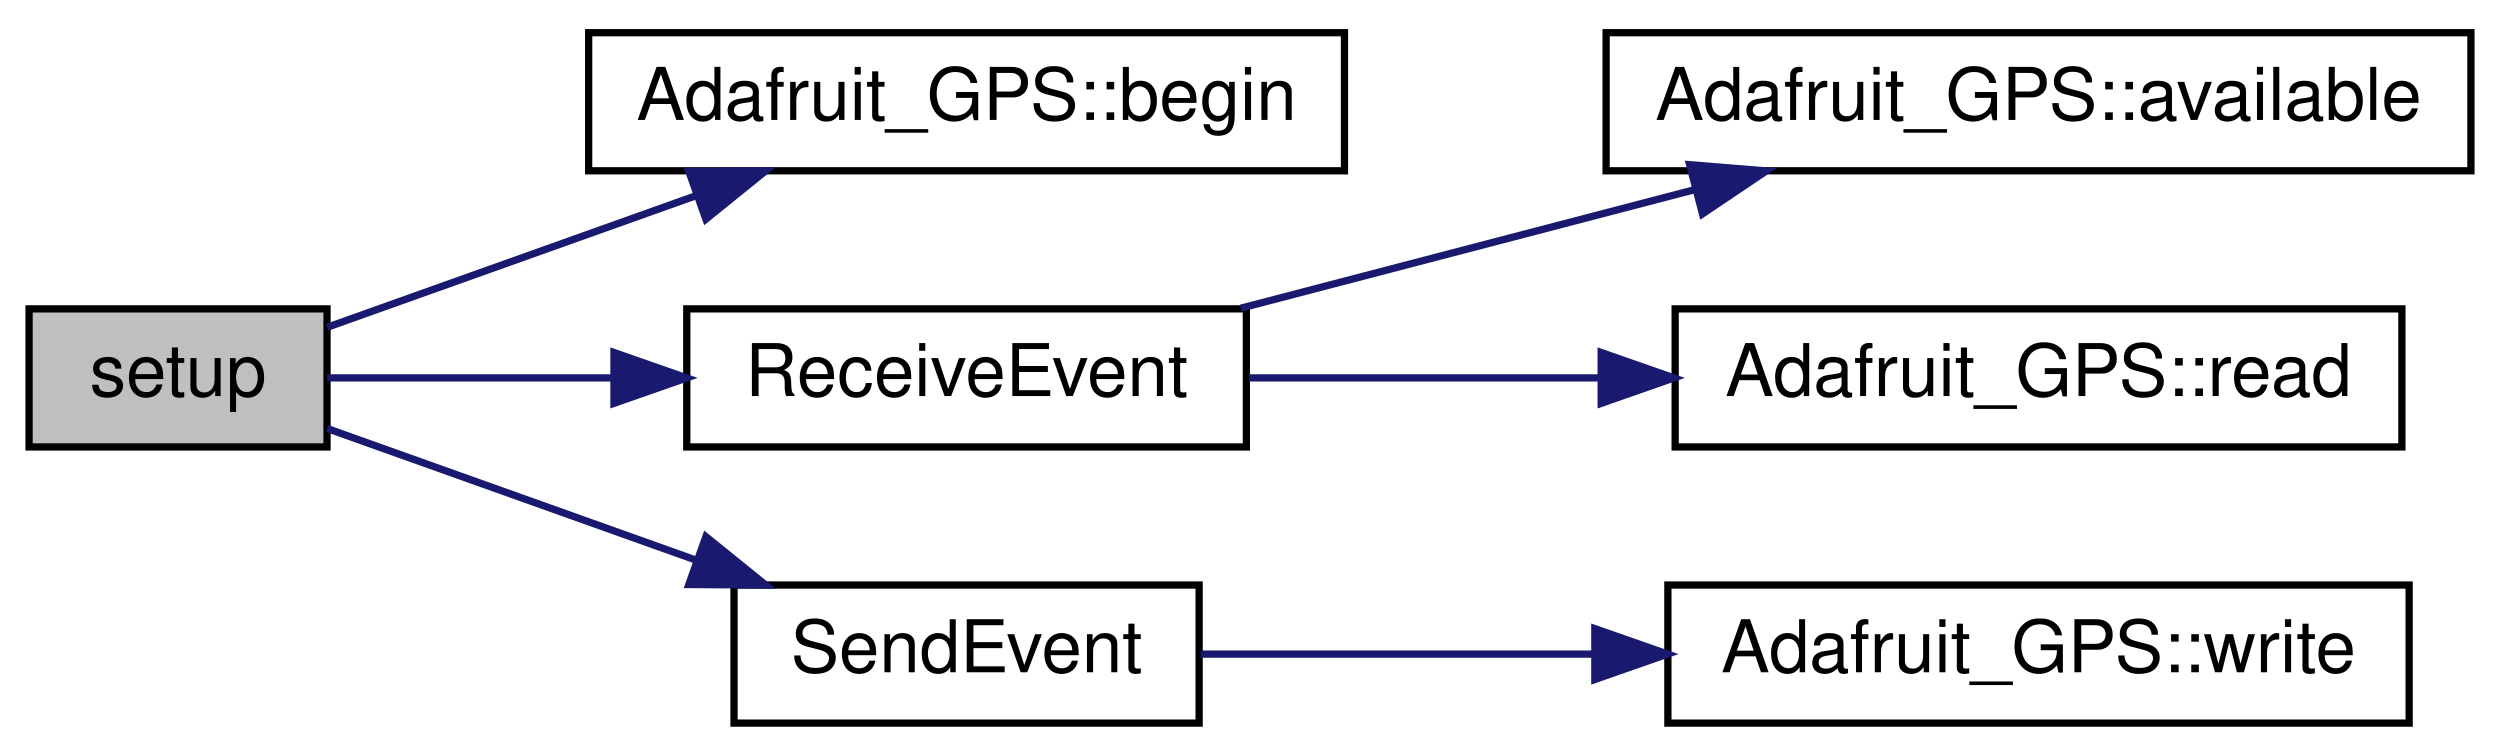
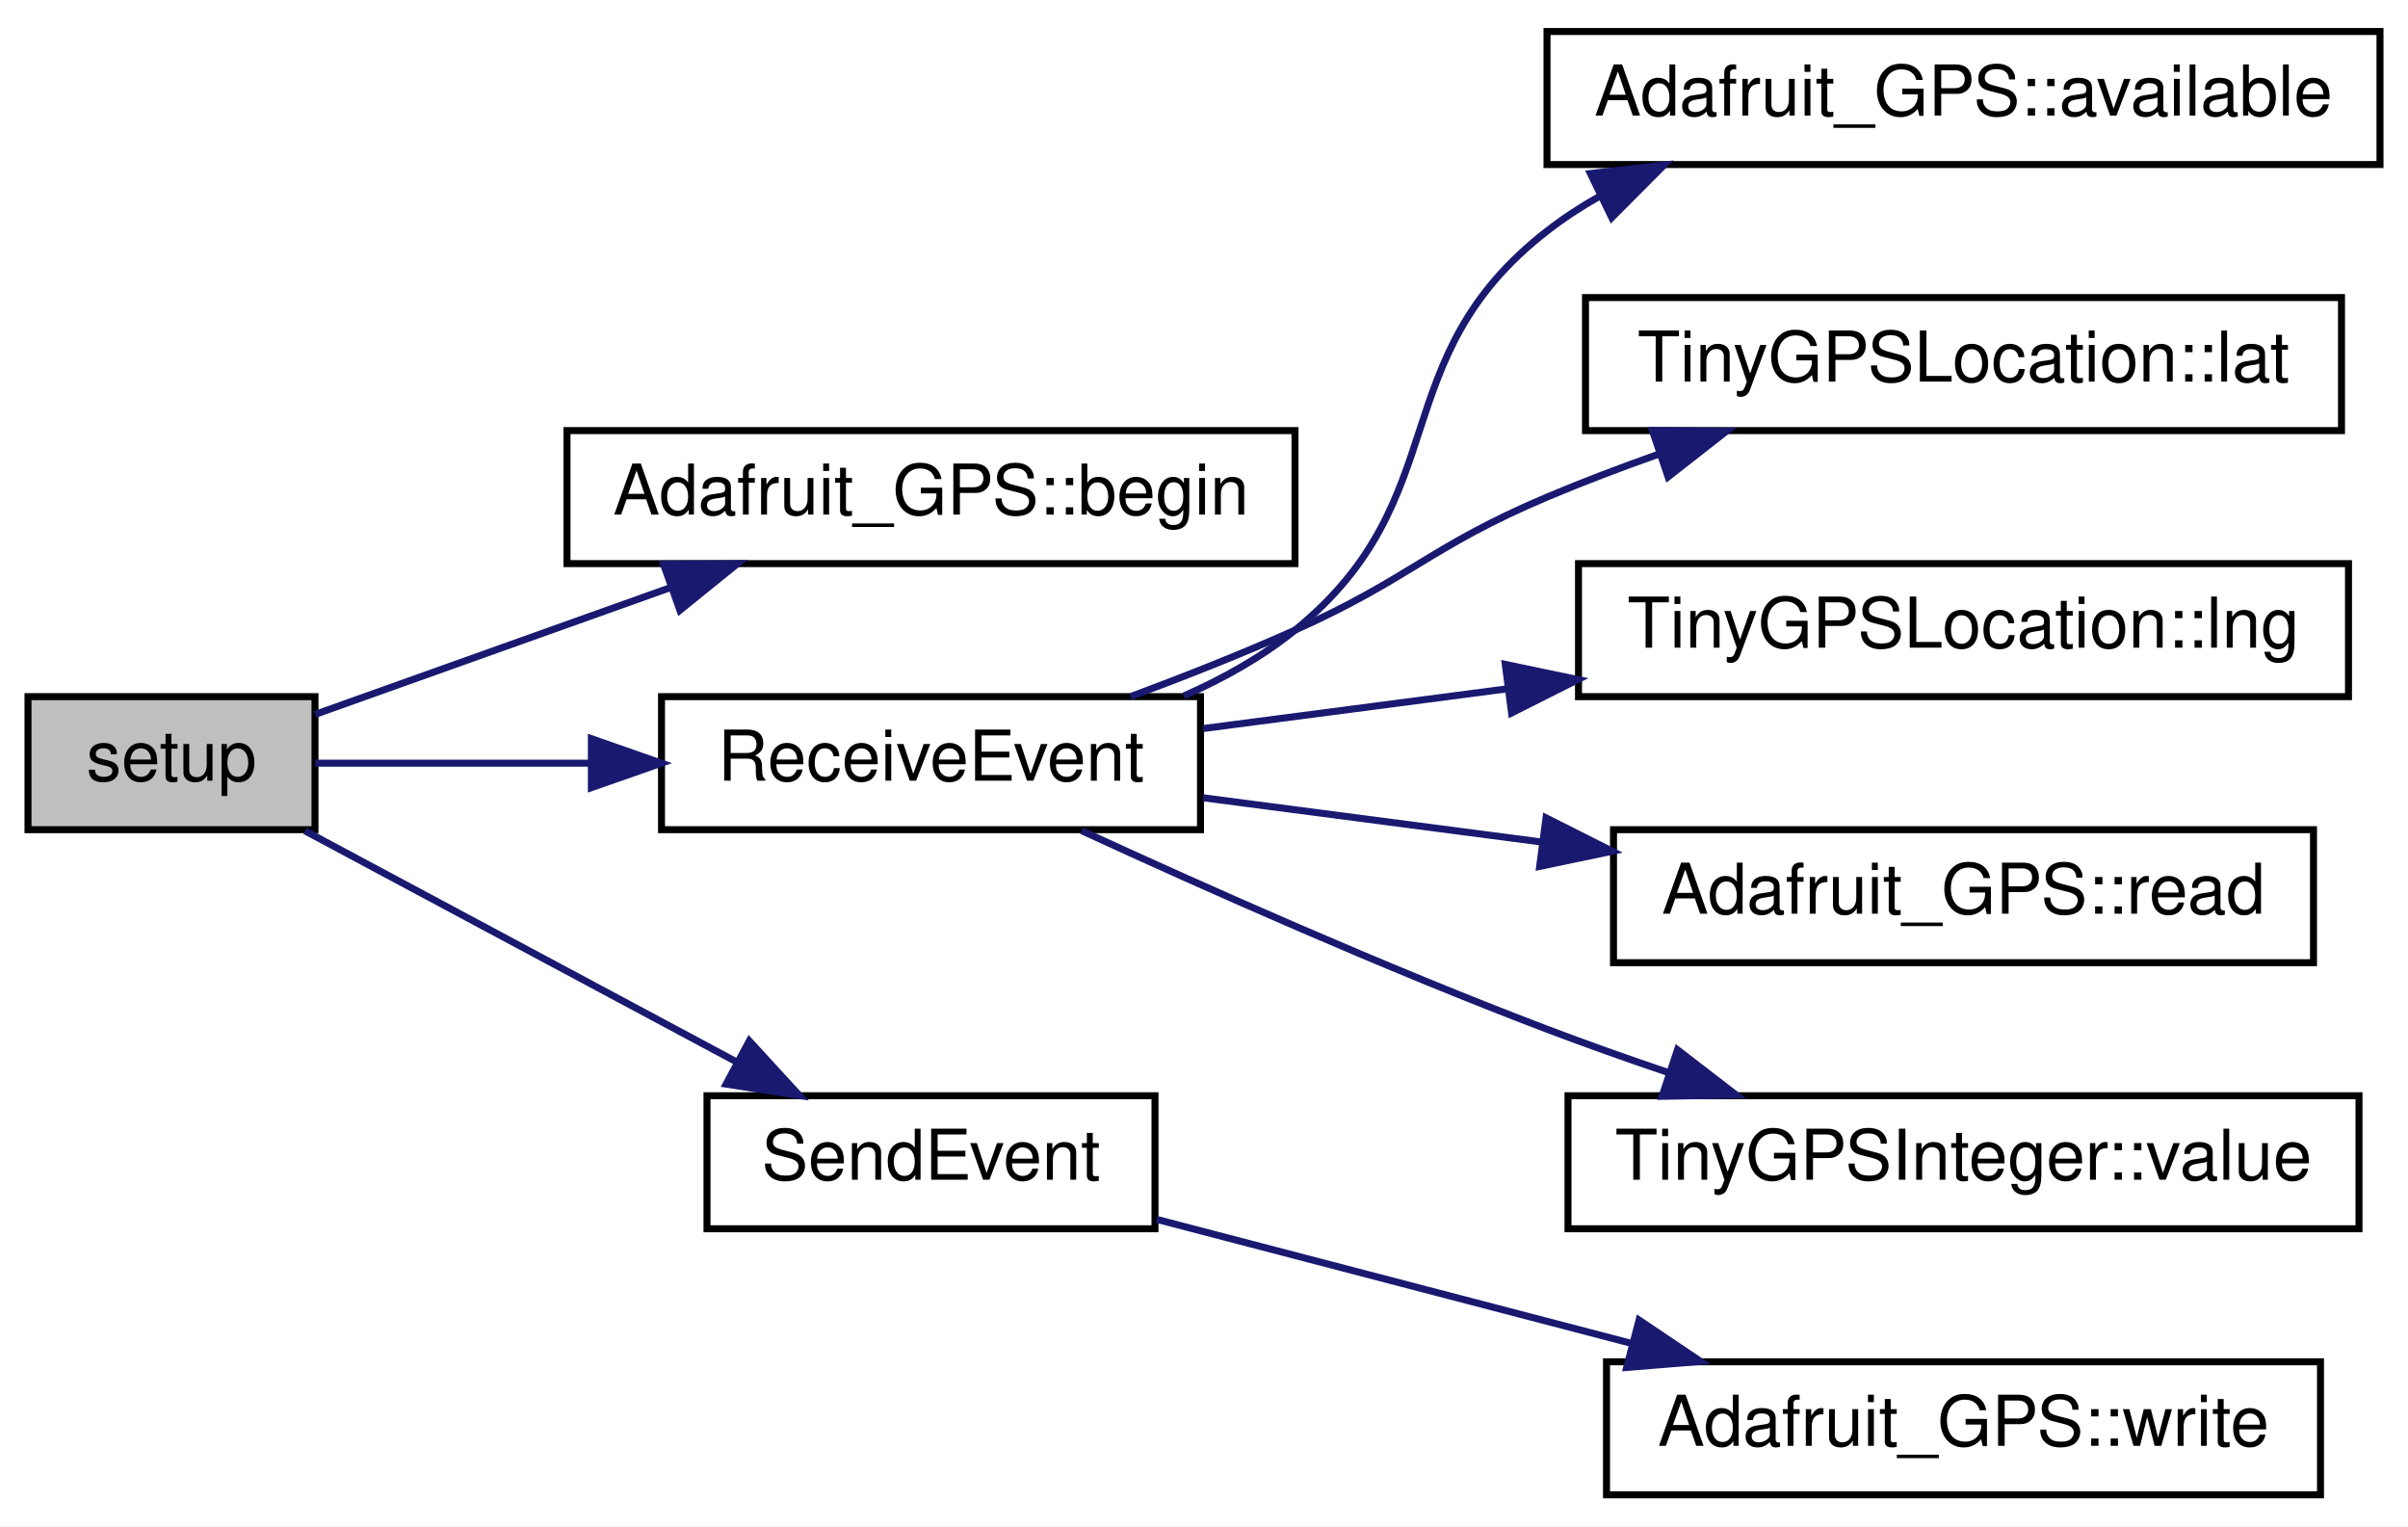
- <svg xmlns="http://www.w3.org/2000/svg" xmlns:xlink="http://www.w3.org/1999/xlink" width="344pt" height="104pt" viewBox="0.00 0.00 344.00 104.00">
-   <g id="graph0" class="graph" transform="scale(1 1) rotate(0) translate(4 100)">
-     <polygon fill="white" stroke="transparent" points="-4,4 -4,-100 340,-100 340,4 -4,4" />
+ <svg xmlns="http://www.w3.org/2000/svg" xmlns:xlink="http://www.w3.org/1999/xlink" width="344pt" height="218pt" viewBox="0.00 0.00 344.00 218.00">
+   <g id="graph0" class="graph" transform="scale(1 1) rotate(0) translate(4 214)">
+     <polygon fill="white" stroke="transparent" points="-4,4 -4,-214 340,-214 340,4 -4,4" />
    <g id="node1" class="node">
      <g id="a_node1">
        <a xlink:title=" ">
-           <polygon fill="#bfbfbf" stroke="black" points="0,-38.5 0,-57.5 41,-57.5 41,-38.5 0,-38.5" />
-           <text text-anchor="middle" x="20.5" y="-45.5" font-family="Helvetica,sans-Serif" font-size="10.00">setup</text>
+           <polygon fill="#bfbfbf" stroke="black" points="0,-95.5 0,-114.5 41,-114.5 41,-95.5 0,-95.5" />
+           <text text-anchor="middle" x="20.5" y="-102.5" font-family="Helvetica,sans-Serif" font-size="10.00">setup</text>
        </a>
      </g>
    </g>
    <g id="node2" class="node">
      <g id="a_node2">
        <a xlink:href="class_adafruit___g_p_s.html#ab86462ef1409d2bd8ff7a8405c70ff34" target="_top" xlink:title="Is the field empty, or should we try conversion? Won't work for a text field that starts with an aste...">
-           <polygon fill="white" stroke="black" points="77,-76.5 77,-95.5 181,-95.5 181,-76.5 77,-76.5" />
-           <text text-anchor="middle" x="129" y="-83.5" font-family="Helvetica,sans-Serif" font-size="10.00">Adafruit_GPS::begin</text>
+           <polygon fill="white" stroke="black" points="77,-133.5 77,-152.5 181,-152.5 181,-133.5 77,-133.5" />
+           <text text-anchor="middle" x="129" y="-140.5" font-family="Helvetica,sans-Serif" font-size="10.00">Adafruit_GPS::begin</text>
        </a>
      </g>
    </g>
    <g id="edge1" class="edge">
-       <path fill="none" stroke="midnightblue" d="M41.03,-54.97C55.19,-60.02 74.75,-67 91.73,-73.06" />
-       <polygon fill="midnightblue" stroke="midnightblue" points="90.78,-76.43 101.37,-76.5 93.13,-69.84 90.78,-76.43" />
+       <path fill="none" stroke="midnightblue" d="M41.03,-111.97C55.19,-117.02 74.75,-124 91.73,-130.06" />
+       <polygon fill="midnightblue" stroke="midnightblue" points="90.78,-133.43 101.37,-133.5 93.13,-126.84 90.78,-133.43" />
    </g>
    <g id="node3" class="node">
      <g id="a_node3">
        <a xlink:href="_sensor_hub_2src_2main_8cpp.html#ae8f856dd3cc2dae9023cbdc49710c111" target="_top" xlink:title=" ">
-           <polygon fill="white" stroke="black" points="90.5,-38.5 90.5,-57.5 167.5,-57.5 167.5,-38.5 90.5,-38.5" />
-           <text text-anchor="middle" x="129" y="-45.5" font-family="Helvetica,sans-Serif" font-size="10.00">ReceiveEvent</text>
+           <polygon fill="white" stroke="black" points="90.5,-95.5 90.5,-114.5 167.5,-114.5 167.5,-95.5 90.5,-95.5" />
+           <text text-anchor="middle" x="129" y="-102.5" font-family="Helvetica,sans-Serif" font-size="10.00">ReceiveEvent</text>
        </a>
      </g>
    </g>
    <g id="edge2" class="edge">
-       <path fill="none" stroke="midnightblue" d="M41.03,-48C52.04,-48 66.31,-48 80.1,-48" />
-       <polygon fill="midnightblue" stroke="midnightblue" points="80.48,-51.5 90.48,-48 80.48,-44.5 80.48,-51.5" />
+       <path fill="none" stroke="midnightblue" d="M41.03,-105C52.04,-105 66.31,-105 80.1,-105" />
+       <polygon fill="midnightblue" stroke="midnightblue" points="80.48,-108.5 90.48,-105 80.48,-101.5 80.48,-108.5" />
+     </g>
+     <g id="node9" class="node">
+       <g id="a_node9">
+         <a xlink:href="_sensor_hub_2src_2main_8cpp.html#a261956de5f5776a325cd400e7cb4d152" target="_top" xlink:title=" ">
+           <polygon fill="white" stroke="black" points="97,-38.5 97,-57.5 161,-57.5 161,-38.5 97,-38.5" />
+           <text text-anchor="middle" x="129" y="-45.5" font-family="Helvetica,sans-Serif" font-size="10.00">SendEvent</text>
+         </a>
+       </g>
+     </g>
+     <g id="edge8" class="edge">
+       <path fill="none" stroke="midnightblue" d="M39.57,-95.33C56.5,-86.27 82.02,-72.61 101.3,-62.29" />
+       <polygon fill="midnightblue" stroke="midnightblue" points="103.04,-65.33 110.2,-57.53 99.73,-59.16 103.04,-65.33" />
+     </g>
+     <g id="node4" class="node">
+       <g id="a_node4">
+         <a xlink:href="class_adafruit___g_p_s.html#abe6399af00c0047527ea20e3f35a0182" target="_top" xlink:title="How many bytes are available to read - part of 'Print'-class functionality.">
+           <polygon fill="white" stroke="black" points="217,-190.5 217,-209.5 336,-209.5 336,-190.5 217,-190.5" />
+           <text text-anchor="middle" x="276.5" y="-197.5" font-family="Helvetica,sans-Serif" font-size="10.00">Adafruit_GPS::available</text>
+         </a>
+       </g>
+     </g>
+     <g id="edge3" class="edge">
+       <path fill="none" stroke="midnightblue" d="M165.11,-114.6C170.77,-117.09 176.31,-120.19 181,-124 204.26,-142.89 193.34,-162.61 217,-181 219.33,-182.81 221.84,-184.46 224.47,-185.94" />
+       <polygon fill="midnightblue" stroke="midnightblue" points="223.2,-189.22 233.73,-190.43 226.25,-182.92 223.2,-189.22" />
+     </g>
+     <g id="node5" class="node">
+       <g id="a_node5">
+         <a xlink:href="struct_tiny_g_p_s_location.html#a86c3acea4f317b427eebb667e4d05a49" target="_top" xlink:title=" ">
+           <polygon fill="white" stroke="black" points="222.5,-152.5 222.5,-171.5 330.5,-171.5 330.5,-152.5 222.5,-152.5" />
+           <text text-anchor="middle" x="276.5" y="-159.5" font-family="Helvetica,sans-Serif" font-size="10.00">TinyGPSLocation::lat</text>
+         </a>
+       </g>
+     </g>
+     <g id="edge4" class="edge">
+       <path fill="none" stroke="midnightblue" d="M157.52,-114.51C165.2,-117.37 173.5,-120.64 181,-124 197.51,-131.4 200.34,-135.96 217,-143 222.1,-145.16 227.54,-147.22 232.97,-149.14" />
+       <polygon fill="midnightblue" stroke="midnightblue" points="232.05,-152.52 242.65,-152.42 234.3,-145.89 232.05,-152.52" />
    </g>
    <g id="node6" class="node">
      <g id="a_node6">
-         <a xlink:href="_sensor_hub_2src_2main_8cpp.html#a261956de5f5776a325cd400e7cb4d152" target="_top" xlink:title=" ">
-           <polygon fill="white" stroke="black" points="97,-0.5 97,-19.5 161,-19.5 161,-0.5 97,-0.5" />
-           <text text-anchor="middle" x="129" y="-7.5" font-family="Helvetica,sans-Serif" font-size="10.00">SendEvent</text>
+         <a xlink:href="struct_tiny_g_p_s_location.html#a544e9009a5580b2fd5466821a5e5b782" target="_top" xlink:title=" ">
+           <polygon fill="white" stroke="black" points="221.5,-114.5 221.5,-133.5 331.5,-133.5 331.5,-114.5 221.5,-114.5" />
+           <text text-anchor="middle" x="276.5" y="-121.5" font-family="Helvetica,sans-Serif" font-size="10.00">TinyGPSLocation::lng</text>
        </a>
      </g>
    </g>
    <g id="edge5" class="edge">
-       <path fill="none" stroke="midnightblue" d="M41.03,-41.03C55.19,-35.98 74.75,-29 91.73,-22.94" />
-       <polygon fill="midnightblue" stroke="midnightblue" points="93.13,-26.16 101.37,-19.5 90.78,-19.57 93.13,-26.16" />
+       <path fill="none" stroke="midnightblue" d="M167.85,-109.94C181.12,-111.68 196.42,-113.67 211.25,-115.61" />
+       <polygon fill="midnightblue" stroke="midnightblue" points="211.04,-119.11 221.41,-116.94 211.94,-112.17 211.04,-119.11" />
    </g>
-     <g id="node4" class="node">
-       <g id="a_node4">
-         <a xlink:href="class_adafruit___g_p_s.html#abe6399af00c0047527ea20e3f35a0182" target="_top" xlink:title="How many bytes are available to read - part of 'Print'-class functionality.">
-           <polygon fill="white" stroke="black" points="217,-76.5 217,-95.5 336,-95.5 336,-76.5 217,-76.5" />
-           <text text-anchor="middle" x="276.5" y="-83.5" font-family="Helvetica,sans-Serif" font-size="10.00">Adafruit_GPS::available</text>
+     <g id="node7" class="node">
+       <g id="a_node7">
+         <a xlink:href="class_adafruit___g_p_s.html#a776378bc3e4e8a098dce88d6a4ffb0b8" target="_top" xlink:title="Read one character from the GPS device.">
+           <polygon fill="white" stroke="black" points="226.5,-76.5 226.5,-95.5 326.5,-95.5 326.5,-76.5 226.5,-76.5" />
+           <text text-anchor="middle" x="276.5" y="-83.5" font-family="Helvetica,sans-Serif" font-size="10.00">Adafruit_GPS::read</text>
        </a>
      </g>
    </g>
-     <g id="edge3" class="edge">
-       <path fill="none" stroke="midnightblue" d="M166.72,-57.59C185.66,-62.54 208.96,-68.62 229.13,-73.89" />
-       <polygon fill="midnightblue" stroke="midnightblue" points="228.49,-77.34 239.05,-76.48 230.26,-70.57 228.49,-77.34" />
+     <g id="edge6" class="edge">
+       <path fill="none" stroke="midnightblue" d="M167.85,-100.06C182.63,-98.13 199.93,-95.87 216.29,-93.73" />
+       <polygon fill="midnightblue" stroke="midnightblue" points="216.86,-97.19 226.32,-92.42 215.95,-90.25 216.86,-97.19" />
    </g>
-     <g id="node5" class="node">
-       <g id="a_node5">
-         <a xlink:href="class_adafruit___g_p_s.html#a776378bc3e4e8a098dce88d6a4ffb0b8" target="_top" xlink:title="Read one character from the GPS device.">
-           <polygon fill="white" stroke="black" points="226.5,-38.5 226.5,-57.5 326.5,-57.5 326.5,-38.5 226.5,-38.5" />
-           <text text-anchor="middle" x="276.5" y="-45.5" font-family="Helvetica,sans-Serif" font-size="10.00">Adafruit_GPS::read</text>
+     <g id="node8" class="node">
+       <g id="a_node8">
+         <a xlink:href="struct_tiny_g_p_s_integer.html#a67de7e76d61dbd25eb32f701d8ce867b" target="_top" xlink:title=" ">
+           <polygon fill="white" stroke="black" points="220,-38.5 220,-57.5 333,-57.5 333,-38.5 220,-38.5" />
+           <text text-anchor="middle" x="276.5" y="-45.5" font-family="Helvetica,sans-Serif" font-size="10.00">TinyGPSInteger::value</text>
        </a>
      </g>
    </g>
-     <g id="edge4" class="edge">
-       <path fill="none" stroke="midnightblue" d="M167.85,-48C182.63,-48 199.93,-48 216.29,-48" />
-       <polygon fill="midnightblue" stroke="midnightblue" points="216.32,-51.5 226.32,-48 216.32,-44.5 216.32,-51.5" />
+     <g id="edge7" class="edge">
+       <path fill="none" stroke="midnightblue" d="M150.51,-95.36C167.99,-87.31 193.89,-75.78 217,-67 222.56,-64.89 228.48,-62.79 234.33,-60.81" />
+       <polygon fill="midnightblue" stroke="midnightblue" points="235.64,-64.06 244.03,-57.6 233.44,-57.42 235.64,-64.06" />
    </g>
-     <g id="node7" class="node">
-       <g id="a_node7">
+     <g id="node10" class="node">
+       <g id="a_node10">
        <a xlink:href="class_adafruit___g_p_s.html#a079d9990da5971f336fab880cd141445" target="_top" xlink:title="Write a byte to the underlying transport - part of 'Print'-class functionality.">
          <polygon fill="white" stroke="black" points="225.5,-0.5 225.5,-19.5 327.5,-19.5 327.5,-0.5 225.5,-0.5" />
          <text text-anchor="middle" x="276.5" y="-7.5" font-family="Helvetica,sans-Serif" font-size="10.00">Adafruit_GPS::write</text>
        </a>
      </g>
    </g>
-     <g id="edge6" class="edge">
-       <path fill="none" stroke="midnightblue" d="M161.21,-10C177,-10 196.7,-10 215.28,-10" />
-       <polygon fill="midnightblue" stroke="midnightblue" points="215.45,-13.5 225.45,-10 215.45,-6.5 215.45,-13.5" />
+     <g id="edge9" class="edge">
+       <path fill="none" stroke="midnightblue" d="M161.21,-39.85C180.98,-34.69 206.9,-27.92 229.06,-22.13" />
+       <polygon fill="midnightblue" stroke="midnightblue" points="230.15,-25.46 238.94,-19.55 228.38,-18.69 230.15,-25.46" />
    </g>
  </g>
</svg>
